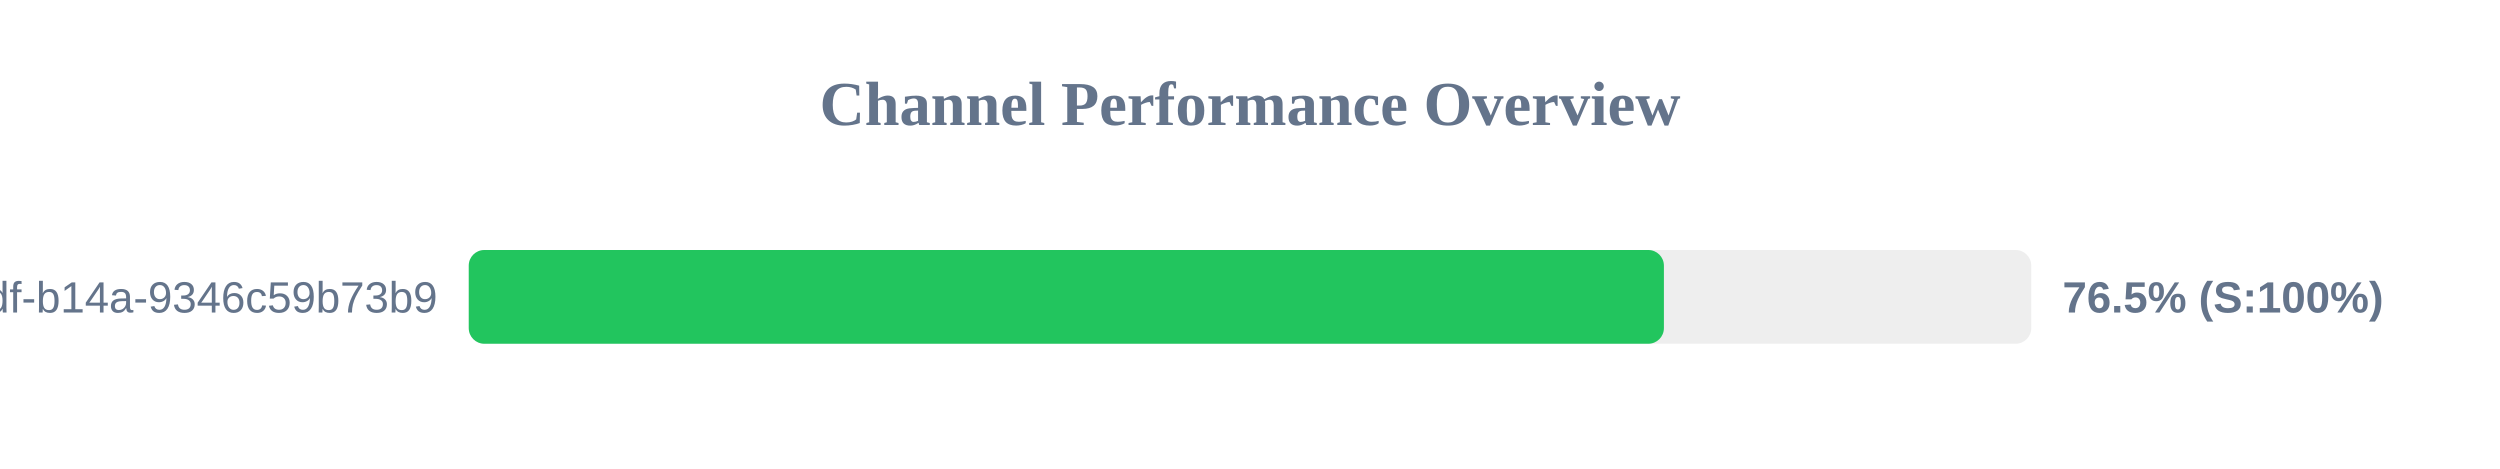
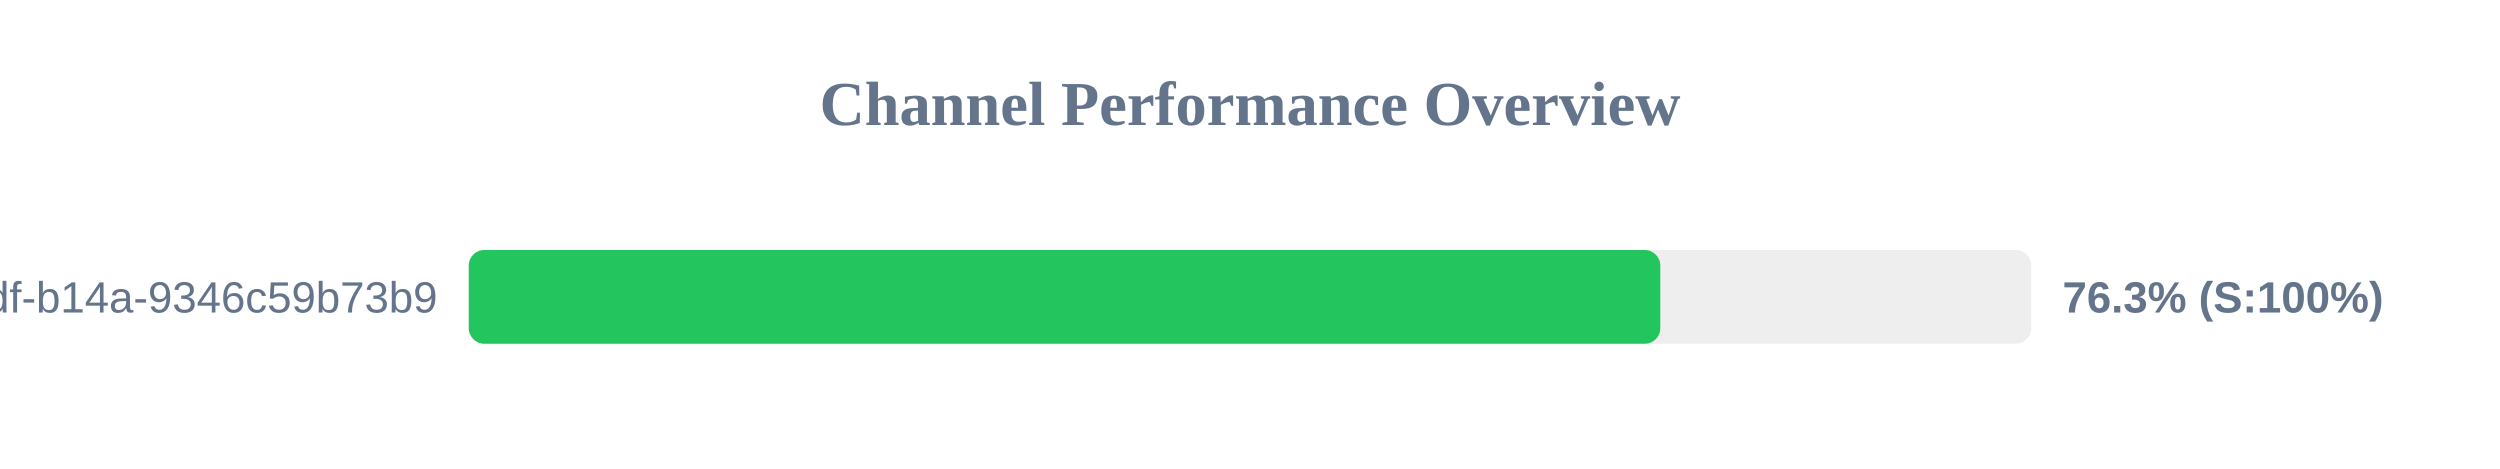
<svg xmlns="http://www.w3.org/2000/svg" width="800" height="150" version="1.1">
  <style>
        .row { font: 14px Arial; fill: #64748b; }
        .score { font: bold 14px Arial; fill: #64748b; }
    </style>
  <text x="400" y="40" text-anchor="middle" font-size="20px" font-weight="bold" fill="#64748b">Channel Performance Overview</text>
  <rect x="150" y="80" width="500" height="30" fill="#eee" rx="5" />
-   <rect x="150" y="80" width="382.45" height="30" fill="#22c55e" rx="5" />
+   <rect x="150" y="80" width="381.3" height="30" fill="#22c55e" rx="5" />
  <text x="140" y="100" text-anchor="end" class="row">?uuid=55ca7a9e-cf90-49df-b14a-9346c59b73b9</text>
-   <text x="660" y="100" text-anchor="start" class="score">76.5% (S:100%)</text>
+   <text x="660" y="100" text-anchor="start" class="score">76.3% (S:100%)</text>
</svg>
